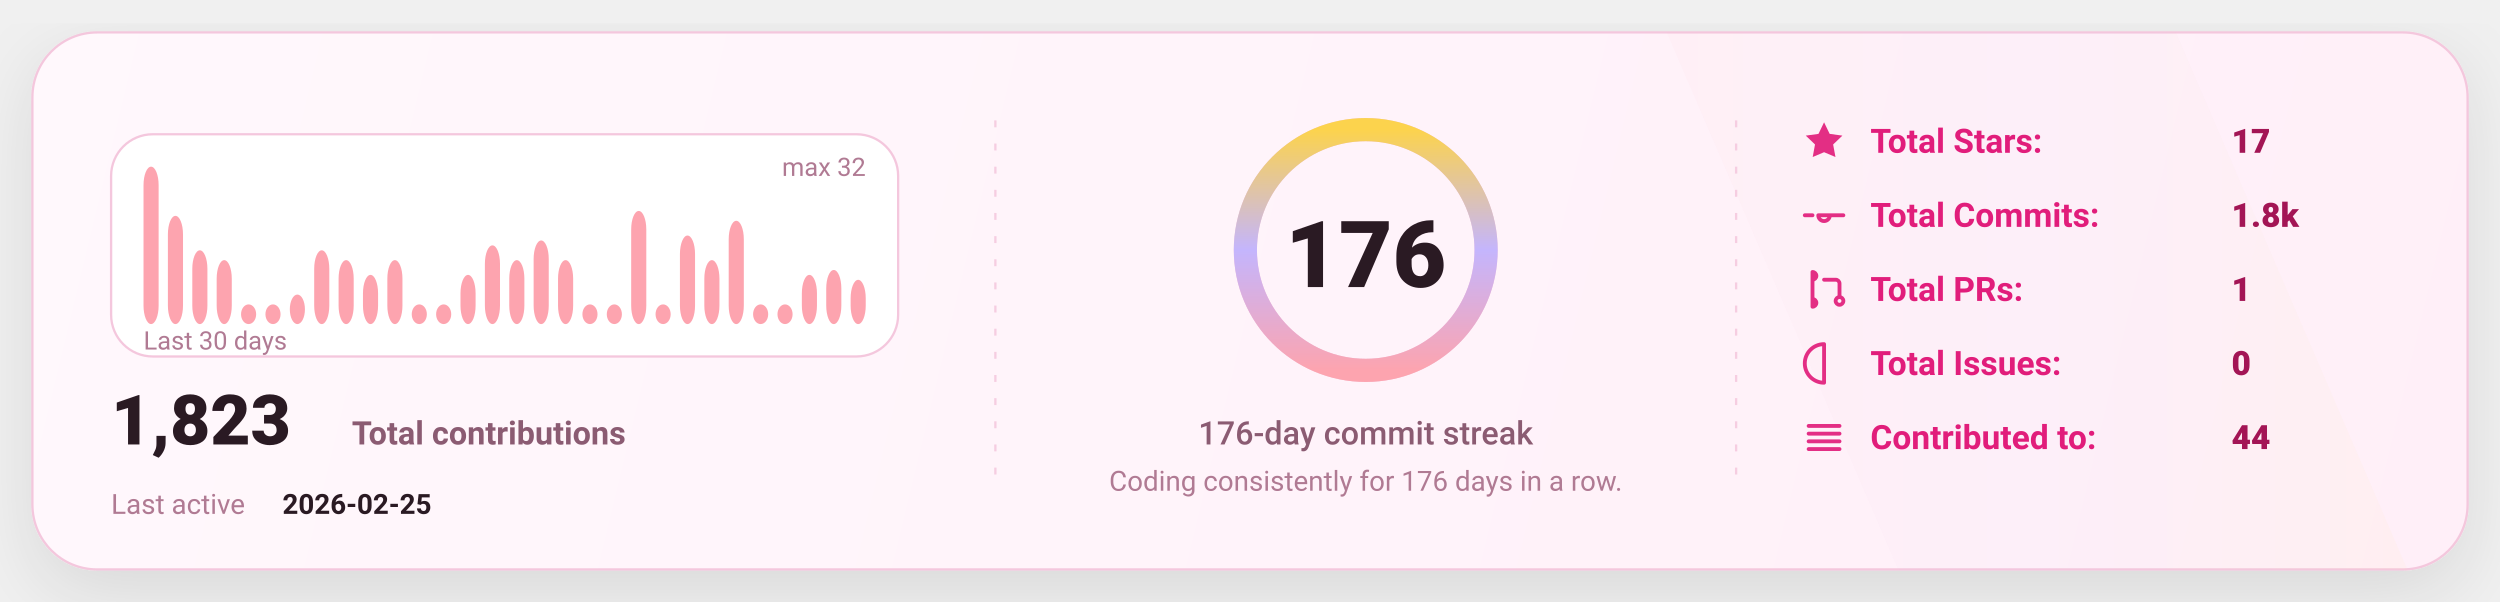
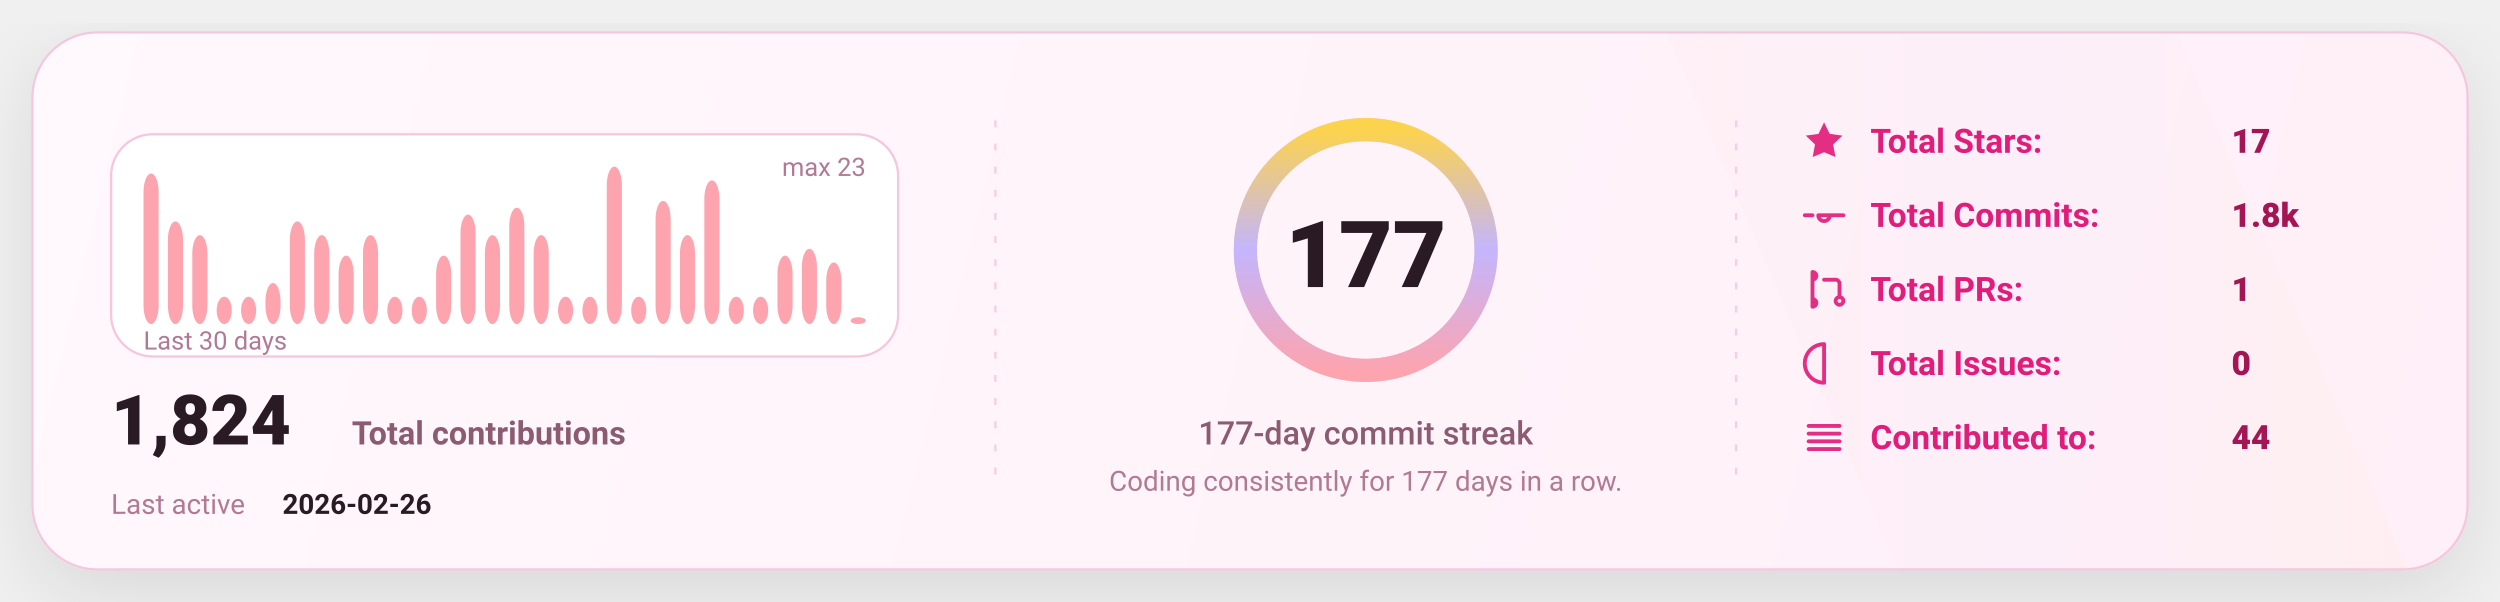
<svg xmlns="http://www.w3.org/2000/svg" width="1080" height="260" viewBox="0 0 1080 260" fill="none" role="img" aria-label="GitHub stats card">
  <defs>
    <linearGradient id="bg" x1="0" y1="0" x2="1080" y2="260" gradientUnits="userSpaceOnUse">
      <stop stop-color="#FFF8FC" />
      <stop offset="1" stop-color="#FFEFF8" />
    </linearGradient>
    <linearGradient id="accent" x1="0" y1="0" x2="1" y2="0">
      <stop offset="0" stop-color="#FDA4AF" />
      <stop offset="0.5" stop-color="#C4B5FD" />
      <stop offset="1" stop-color="#FCD34D" />
    </linearGradient>
    <linearGradient id="chartFill" x1="0" y1="0" x2="0" y2="1">
      <stop stop-color="#FDA4AF" stop-opacity="0.18" />
      <stop offset="1" stop-color="#FDA4AF" stop-opacity="0" />
    </linearGradient>
    <filter id="shadow" x="-20%" y="-20%" width="140%" height="140%">
      <feDropShadow dx="0" dy="10" stdDeviation="16" flood-color="#000000" flood-opacity="0.1" />
    </filter>
    <style>
      text { font-family: "Comic Sans MS","Trebuchet MS","Segoe UI",system-ui,-apple-system,Roboto,Helvetica,Arial,sans-serif; dominant-baseline: alphabetic; }
    </style>
  </defs>
  <rect x="14" y="14" width="1052" height="232" rx="28" fill="url(#bg)" stroke="#F4C7DD" stroke-width="1" filter="url(#shadow)" />
  <path d="M720 14     L940 14     L1040 246     L820 246 Z" fill="url(#accent)" opacity="0.04" />
  <line x1="430" y1="52" x2="430" y2="208" stroke="#F4C7DD" stroke-width="1" stroke-dasharray="3 7" opacity="0.85" />
  <line x1="430" y1="52" x2="430" y2="208" stroke="url(#accent)" stroke-width="1.4" stroke-dasharray="2 7" opacity="0.65" />
  <line x1="750" y1="52" x2="750" y2="208" stroke="#F4C7DD" stroke-width="1" stroke-dasharray="3 7" opacity="0.85" />
  <line x1="750" y1="52" x2="750" y2="208" stroke="url(#accent)" stroke-width="1.4" stroke-dasharray="2 7" opacity="0.65" />
  <g transform="translate(48,58)">
    <rect x="0" y="0" width="340" height="96" rx="18" fill="#FFFFFF" stroke="#F4C7DD" />
-     <rect x="14.00" y="14.00" width="6.53" height="68.00" rx="8.00" fill="#FDA4AF" />
-     <rect x="24.53" y="35.25" width="6.53" height="46.75" rx="8.00" fill="#FDA4AF" />
-     <rect x="35.07" y="50.13" width="6.53" height="31.88" rx="8.00" fill="#FDA4AF" />
-     <rect x="45.60" y="54.38" width="6.53" height="27.63" rx="8.00" fill="#FDA4AF" />
-     <rect x="56.13" y="73.50" width="6.53" height="8.50" rx="8.00" fill="#FDA4AF" />
-     <rect x="66.67" y="73.50" width="6.53" height="8.50" rx="8.00" fill="#FDA4AF" />
-     <rect x="77.20" y="69.25" width="6.53" height="12.75" rx="8.00" fill="#FDA4AF" />
-     <rect x="87.73" y="50.13" width="6.53" height="31.88" rx="8.00" fill="#FDA4AF" />
-     <rect x="98.27" y="54.38" width="6.53" height="27.63" rx="8.00" fill="#FDA4AF" />
-     <rect x="108.80" y="60.75" width="6.53" height="21.25" rx="8.00" fill="#FDA4AF" />
-     <rect x="119.33" y="54.38" width="6.53" height="27.63" rx="8.00" fill="#FDA4AF" />
-     <rect x="129.87" y="73.50" width="6.53" height="8.50" rx="8.00" fill="#FDA4AF" />
-     <rect x="140.40" y="73.50" width="6.53" height="8.50" rx="8.00" fill="#FDA4AF" />
-     <rect x="150.93" y="60.75" width="6.53" height="21.25" rx="8.00" fill="#FDA4AF" />
-     <rect x="161.47" y="48.00" width="6.53" height="34.00" rx="8.00" fill="#FDA4AF" />
-     <rect x="172.00" y="54.38" width="6.53" height="27.63" rx="8.00" fill="#FDA4AF" />
-     <rect x="182.53" y="45.88" width="6.53" height="36.13" rx="8.00" fill="#FDA4AF" />
-     <rect x="193.07" y="54.38" width="6.53" height="27.63" rx="8.00" fill="#FDA4AF" />
-     <rect x="203.60" y="73.50" width="6.53" height="8.50" rx="8.00" fill="#FDA4AF" />
-     <rect x="214.13" y="73.50" width="6.53" height="8.50" rx="8.00" fill="#FDA4AF" />
-     <rect x="224.67" y="33.13" width="6.53" height="48.88" rx="8.00" fill="#FDA4AF" />
-     <rect x="235.20" y="73.50" width="6.53" height="8.50" rx="8.00" fill="#FDA4AF" />
-     <rect x="245.73" y="43.75" width="6.53" height="38.25" rx="8.00" fill="#FDA4AF" />
-     <rect x="256.27" y="54.38" width="6.53" height="27.63" rx="8.00" fill="#FDA4AF" />
-     <rect x="266.80" y="37.38" width="6.53" height="44.63" rx="8.00" fill="#FDA4AF" />
-     <rect x="277.33" y="73.50" width="6.53" height="8.50" rx="8.00" fill="#FDA4AF" />
-     <rect x="287.87" y="73.50" width="6.53" height="8.50" rx="8.00" fill="#FDA4AF" />
-     <rect x="298.40" y="60.75" width="6.53" height="21.25" rx="8.00" fill="#FDA4AF" />
-     <rect x="308.93" y="58.63" width="6.53" height="23.38" rx="8.00" fill="#FDA4AF" />
-     <rect x="319.47" y="62.88" width="6.53" height="19.13" rx="8.00" fill="#FDA4AF" />
+     <rect x="14.00" y="16.96" width="6.53" height="65.04" rx="8.00" fill="#FDA4AF" />
+     <rect x="24.53" y="37.65" width="6.53" height="44.35" rx="8.00" fill="#FDA4AF" />
+     <rect x="35.07" y="43.57" width="6.53" height="38.43" rx="8.00" fill="#FDA4AF" />
+     <rect x="45.60" y="70.17" width="6.53" height="11.83" rx="8.00" fill="#FDA4AF" />
+     <rect x="56.13" y="70.17" width="6.53" height="11.83" rx="8.00" fill="#FDA4AF" />
+     <rect x="66.67" y="64.26" width="6.53" height="17.74" rx="8.00" fill="#FDA4AF" />
+     <rect x="77.20" y="37.65" width="6.53" height="44.35" rx="8.00" fill="#FDA4AF" />
+     <rect x="87.73" y="43.57" width="6.53" height="38.43" rx="8.00" fill="#FDA4AF" />
+     <rect x="98.27" y="52.43" width="6.53" height="29.57" rx="8.00" fill="#FDA4AF" />
+     <rect x="108.80" y="43.57" width="6.53" height="38.43" rx="8.00" fill="#FDA4AF" />
+     <rect x="119.33" y="70.17" width="6.53" height="11.83" rx="8.00" fill="#FDA4AF" />
+     <rect x="129.87" y="70.17" width="6.53" height="11.83" rx="8.00" fill="#FDA4AF" />
+     <rect x="140.40" y="52.43" width="6.53" height="29.57" rx="8.00" fill="#FDA4AF" />
+     <rect x="150.93" y="34.70" width="6.53" height="47.30" rx="8.00" fill="#FDA4AF" />
+     <rect x="161.47" y="43.57" width="6.53" height="38.43" rx="8.00" fill="#FDA4AF" />
+     <rect x="172.00" y="31.74" width="6.53" height="50.26" rx="8.00" fill="#FDA4AF" />
+     <rect x="182.53" y="43.57" width="6.53" height="38.43" rx="8.00" fill="#FDA4AF" />
+     <rect x="193.07" y="70.17" width="6.53" height="11.83" rx="8.00" fill="#FDA4AF" />
+     <rect x="203.60" y="70.17" width="6.53" height="11.83" rx="8.00" fill="#FDA4AF" />
+     <rect x="214.13" y="14.00" width="6.53" height="68.00" rx="8.00" fill="#FDA4AF" />
+     <rect x="224.67" y="70.17" width="6.53" height="11.83" rx="8.00" fill="#FDA4AF" />
+     <rect x="235.20" y="28.78" width="6.53" height="53.22" rx="8.00" fill="#FDA4AF" />
+     <rect x="245.73" y="43.57" width="6.53" height="38.43" rx="8.00" fill="#FDA4AF" />
+     <rect x="256.27" y="19.91" width="6.53" height="62.09" rx="8.00" fill="#FDA4AF" />
+     <rect x="266.80" y="70.17" width="6.53" height="11.83" rx="8.00" fill="#FDA4AF" />
+     <rect x="277.33" y="70.17" width="6.53" height="11.83" rx="8.00" fill="#FDA4AF" />
+     <rect x="287.87" y="52.43" width="6.53" height="29.57" rx="8.00" fill="#FDA4AF" />
+     <rect x="298.40" y="49.48" width="6.53" height="32.52" rx="8.00" fill="#FDA4AF" />
+     <rect x="308.93" y="55.39" width="6.53" height="26.61" rx="8.00" fill="#FDA4AF" />
+     <rect x="319.47" y="79.04" width="6.53" height="2.96" rx="8.00" fill="#FDA4AF" />
    <text x="14" y="93.00" fill="#B07A93" font-size="11">
      Last 30 days
    </text>
    <text x="326.00" y="18" text-anchor="end" fill="#B07A93" font-size="11">
-       max 32
+       max 23
    </text>
    <g transform="translate(0,134)">
      <text x="0" y="0" fill="#2A1A23" font-size="30" font-weight="820">
-         1,823
+         1,824
      </text>
      <text x="104" y="0" fill="#8B5B72" font-size="14" font-weight="650">
        Total contributions
      </text>
      <text x="0" y="30" fill="#B07A93" font-size="12">
        Last active
      </text>
      <text x="74" y="30" fill="#2A1A23" font-size="12" font-weight="700">
-         2026-02-25
+         2026-02-26
      </text>
    </g>
  </g>
  <g>
    <circle cx="590" cy="108" r="52" stroke="#F4C7DD" stroke-width="10" />
    <circle cx="590" cy="108" r="52" stroke="url(#accent)" stroke-width="10" stroke-linecap="round" stroke-dasharray="326.73 326.73" transform="rotate(-90 590 108)" />
    <text x="590" y="124.00" text-anchor="middle" fill="#2A1A23" font-size="40" font-weight="900">
-       176
+       177
    </text>
    <text x="590" y="192.00" text-anchor="middle" fill="#8B5B72" font-size="14" font-weight="450">
-       176-day commit streak
+       177-day commit streak
    </text>
    <text x="590" y="212.00" text-anchor="middle" fill="#B07A93" font-size="12" font-weight="420">
-       Coding consistently for 176 days in a row.
+       Coding consistently for 177 days in a row.
    </text>
  </g>
  <g transform="translate(778,66)">
    <g transform="translate(0,0)">
      <g transform="translate(0,-15)">
        <svg x="0" y="0" width="20" height="20" viewBox="0 0 24 24" fill="none">
          <path d="M12 2.2l2.9 6 6.6.9-4.8 4.6 1.2 6.5L12 17.7 6.1 20.2l1.2-6.5-4.8-4.6 6.6-.9L12 2.2z" fill="#E11D7B" opacity="0.92" />
        </svg>
      </g>
      <text x="30" y="0" fill="#E11D7B" font-size="14.5" font-weight="650">
            Total Stars:
          </text>
      <text x="186" y="0" fill="#A31555" font-size="14.5" font-weight="850">
            17
          </text>
    </g>
    <g transform="translate(0,32)">
      <g transform="translate(0,-15)">
        <svg x="0" y="0" width="20" height="20" viewBox="0 0 24 24" fill="none">
          <path d="M9 12a3 3 0 1 0 6 0Zm-7 0h4m8 0h8" stroke="#E11D7B" stroke-width="2" stroke-linecap="round" stroke-linejoin="round" opacity="0.92" />
        </svg>
      </g>
      <text x="30" y="0" fill="#E11D7B" font-size="14.5" font-weight="650">
            Total Commits:
          </text>
      <text x="186" y="0" fill="#A31555" font-size="14.5" font-weight="850">
            1.8k
          </text>
    </g>
    <g transform="translate(0,64)">
      <g transform="translate(0,-15)">
        <svg x="0" y="0" width="20" height="20" viewBox="0 0 24 24" fill="none">
          <path d="M6 4v16m0-13a2 2 0 1 0 0-4Zm0 14a2 2 0 1 0 0-4Zm6-14h6a2 2 0 0 1 2 2v7m0 0a2 2 0 1 0 0 4 2 2 0 0 0 0-4Z" stroke="#E11D7B" stroke-width="2" stroke-linecap="round" stroke-linejoin="round" opacity="0.92" />
        </svg>
      </g>
      <text x="30" y="0" fill="#E11D7B" font-size="14.5" font-weight="650">
            Total PRs:
          </text>
      <text x="186" y="0" fill="#A31555" font-size="14.5" font-weight="850">
            1
          </text>
    </g>
    <g transform="translate(0,96)">
      <g transform="translate(0,-15)">
        <svg x="0" y="0" width="20" height="20" viewBox="0 0 24 24" fill="none">
          <path d="M12 2a10 10 0 1 0 0 20Zm0 6v6m0 4h.01" stroke="#E11D7B" stroke-width="2" stroke-linecap="round" stroke-linejoin="round" opacity="0.92" />
        </svg>
      </g>
      <text x="30" y="0" fill="#E11D7B" font-size="14.5" font-weight="650">
            Total Issues:
          </text>
      <text x="186" y="0" fill="#A31555" font-size="14.5" font-weight="850">
            0
          </text>
    </g>
    <g transform="translate(0,128)">
      <g transform="translate(0,-15)">
        <svg x="0" y="0" width="20" height="20" viewBox="0 0 24 24" fill="none">
          <path d="M4 6h16M4 10h16M4 14h16M4 18h16" stroke="#E11D7B" stroke-width="2" stroke-linecap="round" stroke-linejoin="round" opacity="0.92" />
        </svg>
      </g>
      <text x="30" y="0" fill="#E11D7B" font-size="14.5" font-weight="650">
            Contributed to:
          </text>
      <text x="186" y="0" fill="#A31555" font-size="14.5" font-weight="850">
            44
          </text>
    </g>
  </g>
</svg>
